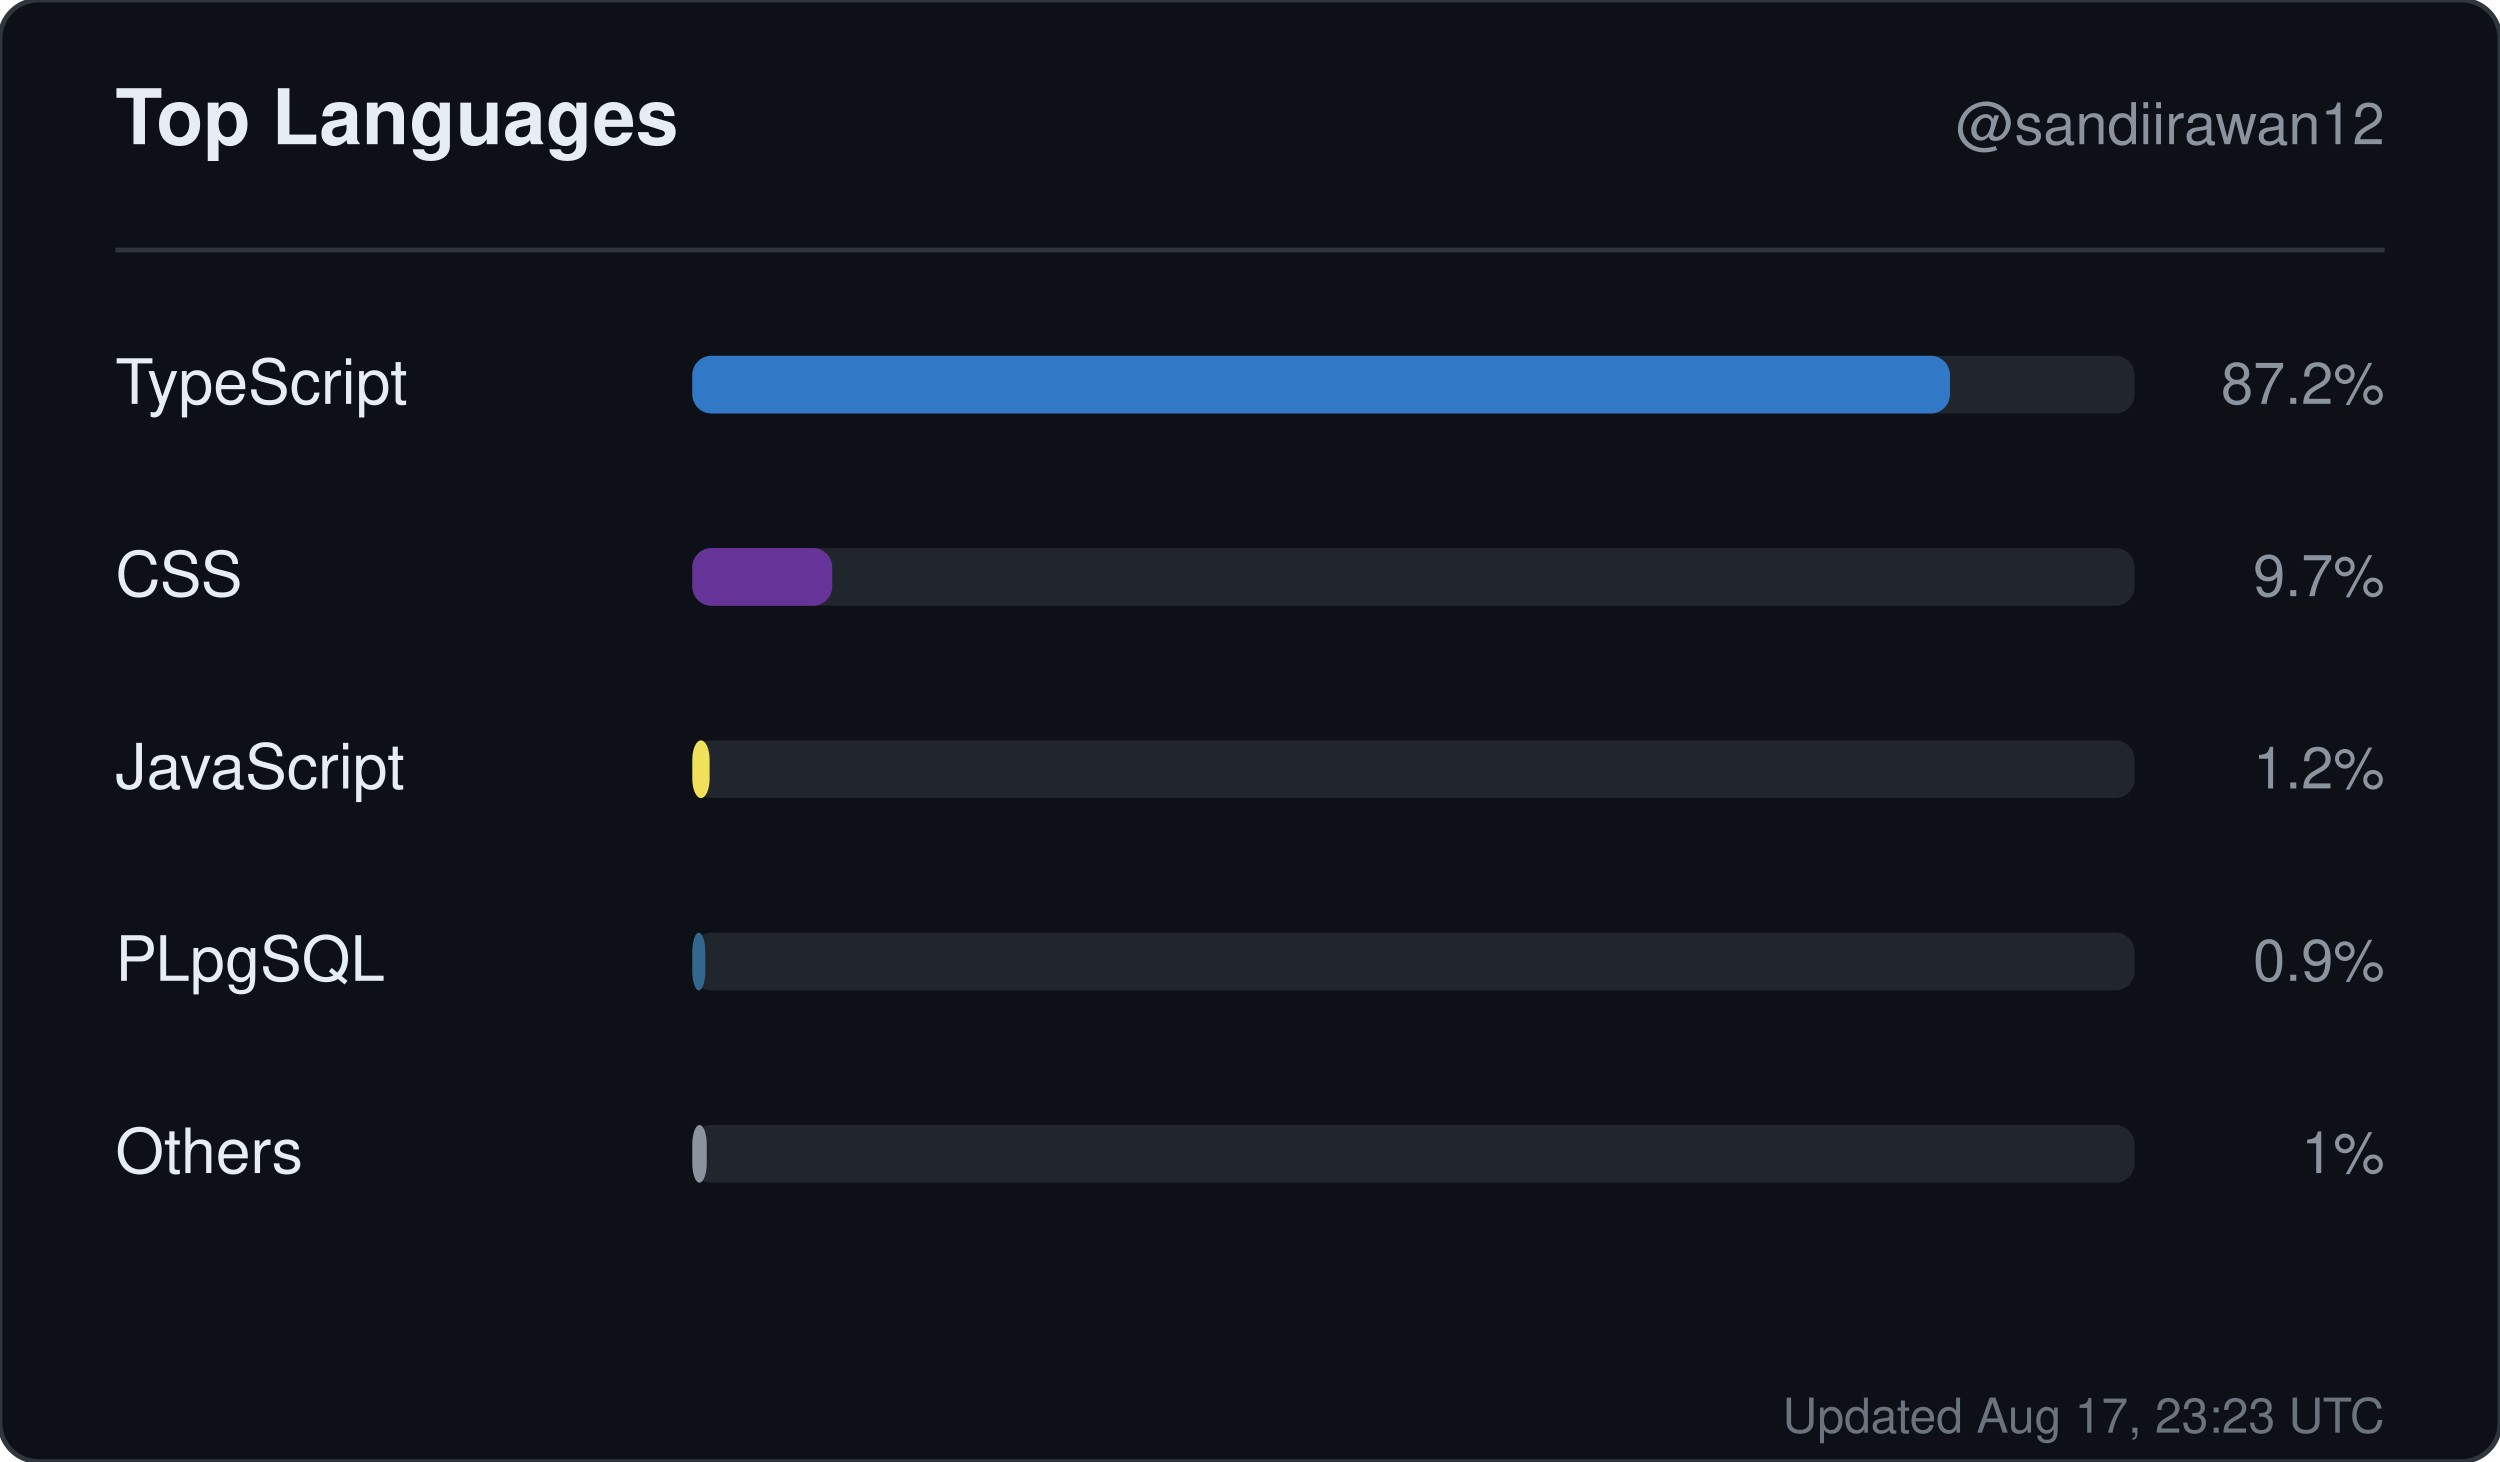
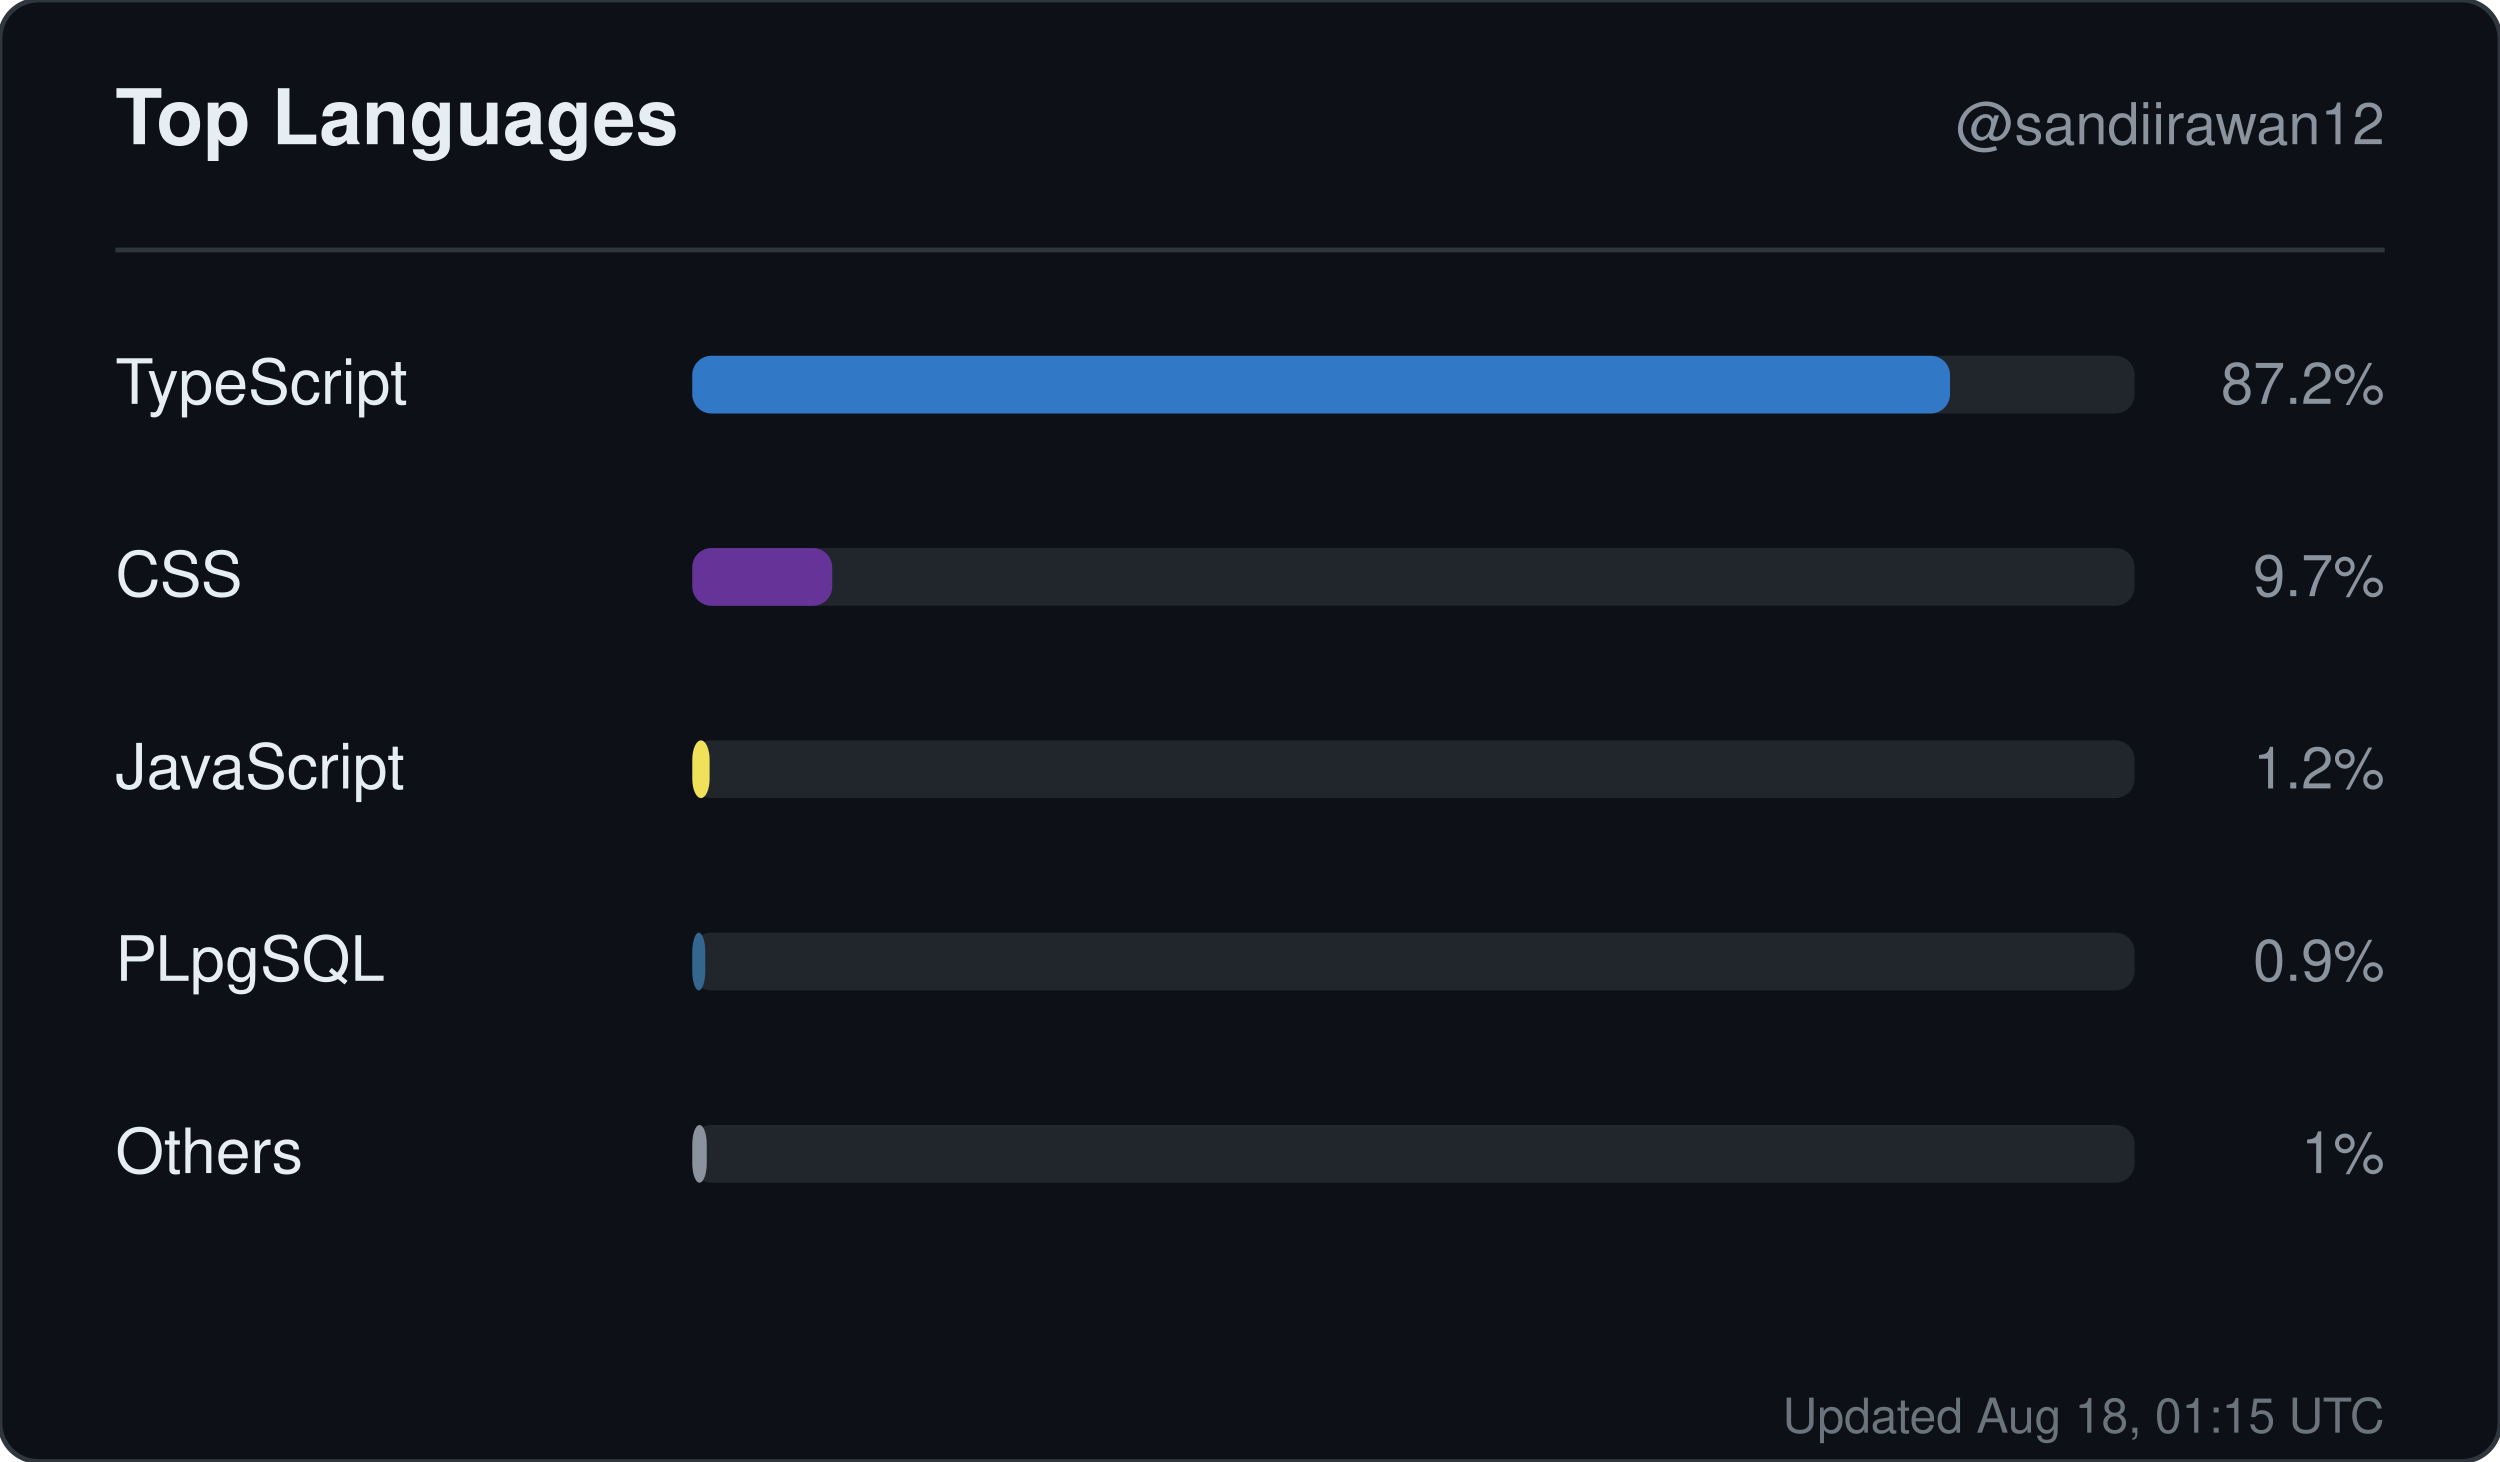
<svg xmlns="http://www.w3.org/2000/svg" width="520" height="304" viewBox="0 0 520 304" role="img" aria-label="Top languages for sandiirawan12">
  <rect width="520" height="304" rx="8" fill="#0d1117" stroke="#30363d" />
  <g font-family="-apple-system, BlinkMacSystemFont, Segoe UI, Helvetica, Arial, sans-serif">
    <text x="24" y="30" fill="#e6edf3" font-size="16" font-weight="700">Top Languages</text>
    <text x="496" y="30" fill="#8b949e" font-size="12" text-anchor="end">@sandiirawan12</text>
    <line x1="24" y1="52" x2="496" y2="52" stroke="#30363d" />
    <text x="24" y="84" fill="#e6edf3" font-size="13">TypeScript</text>
    <rect x="144" y="74" width="300" height="12" rx="4" fill="#21262d" />
    <rect x="144" y="74" width="261.6" height="12" rx="4" fill="#3178c6" />
    <text x="496" y="84" fill="#8b949e" font-size="12" text-anchor="end">87.2%</text>
    <text x="24" y="124" fill="#e6edf3" font-size="13">CSS</text>
    <rect x="144" y="114" width="300" height="12" rx="4" fill="#21262d" />
    <rect x="144" y="114" width="29.1" height="12" rx="4" fill="#663399" />
    <text x="496" y="124" fill="#8b949e" font-size="12" text-anchor="end">9.7%</text>
    <text x="24" y="164" fill="#e6edf3" font-size="13">JavaScript</text>
    <rect x="144" y="154" width="300" height="12" rx="4" fill="#21262d" />
    <rect x="144" y="154" width="3.6" height="12" rx="4" fill="#f1e05a" />
    <text x="496" y="164" fill="#8b949e" font-size="12" text-anchor="end">1.2%</text>
    <text x="24" y="204" fill="#e6edf3" font-size="13">PLpgSQL</text>
    <rect x="144" y="194" width="300" height="12" rx="4" fill="#21262d" />
    <rect x="144" y="194" width="2.7" height="12" rx="4" fill="#336790" />
    <text x="496" y="204" fill="#8b949e" font-size="12" text-anchor="end">0.9%</text>
    <text x="24" y="244" fill="#e6edf3" font-size="13">Others</text>
    <rect x="144" y="234" width="300" height="12" rx="4" fill="#21262d" />
    <rect x="144" y="234" width="3" height="12" rx="4" fill="#8b949e" />
    <text x="496" y="244" fill="#8b949e" font-size="12" text-anchor="end">1%</text>
-     <text x="496" y="298" fill="#8b949e" font-size="10" text-anchor="end" opacity="0.75">Updated Aug 17, 23:23 UTC</text>
+     <text x="496" y="298" fill="#8b949e" font-size="10" text-anchor="end" opacity="0.75">Updated Aug 18, 01:15 UTC</text>
  </g>
</svg>
